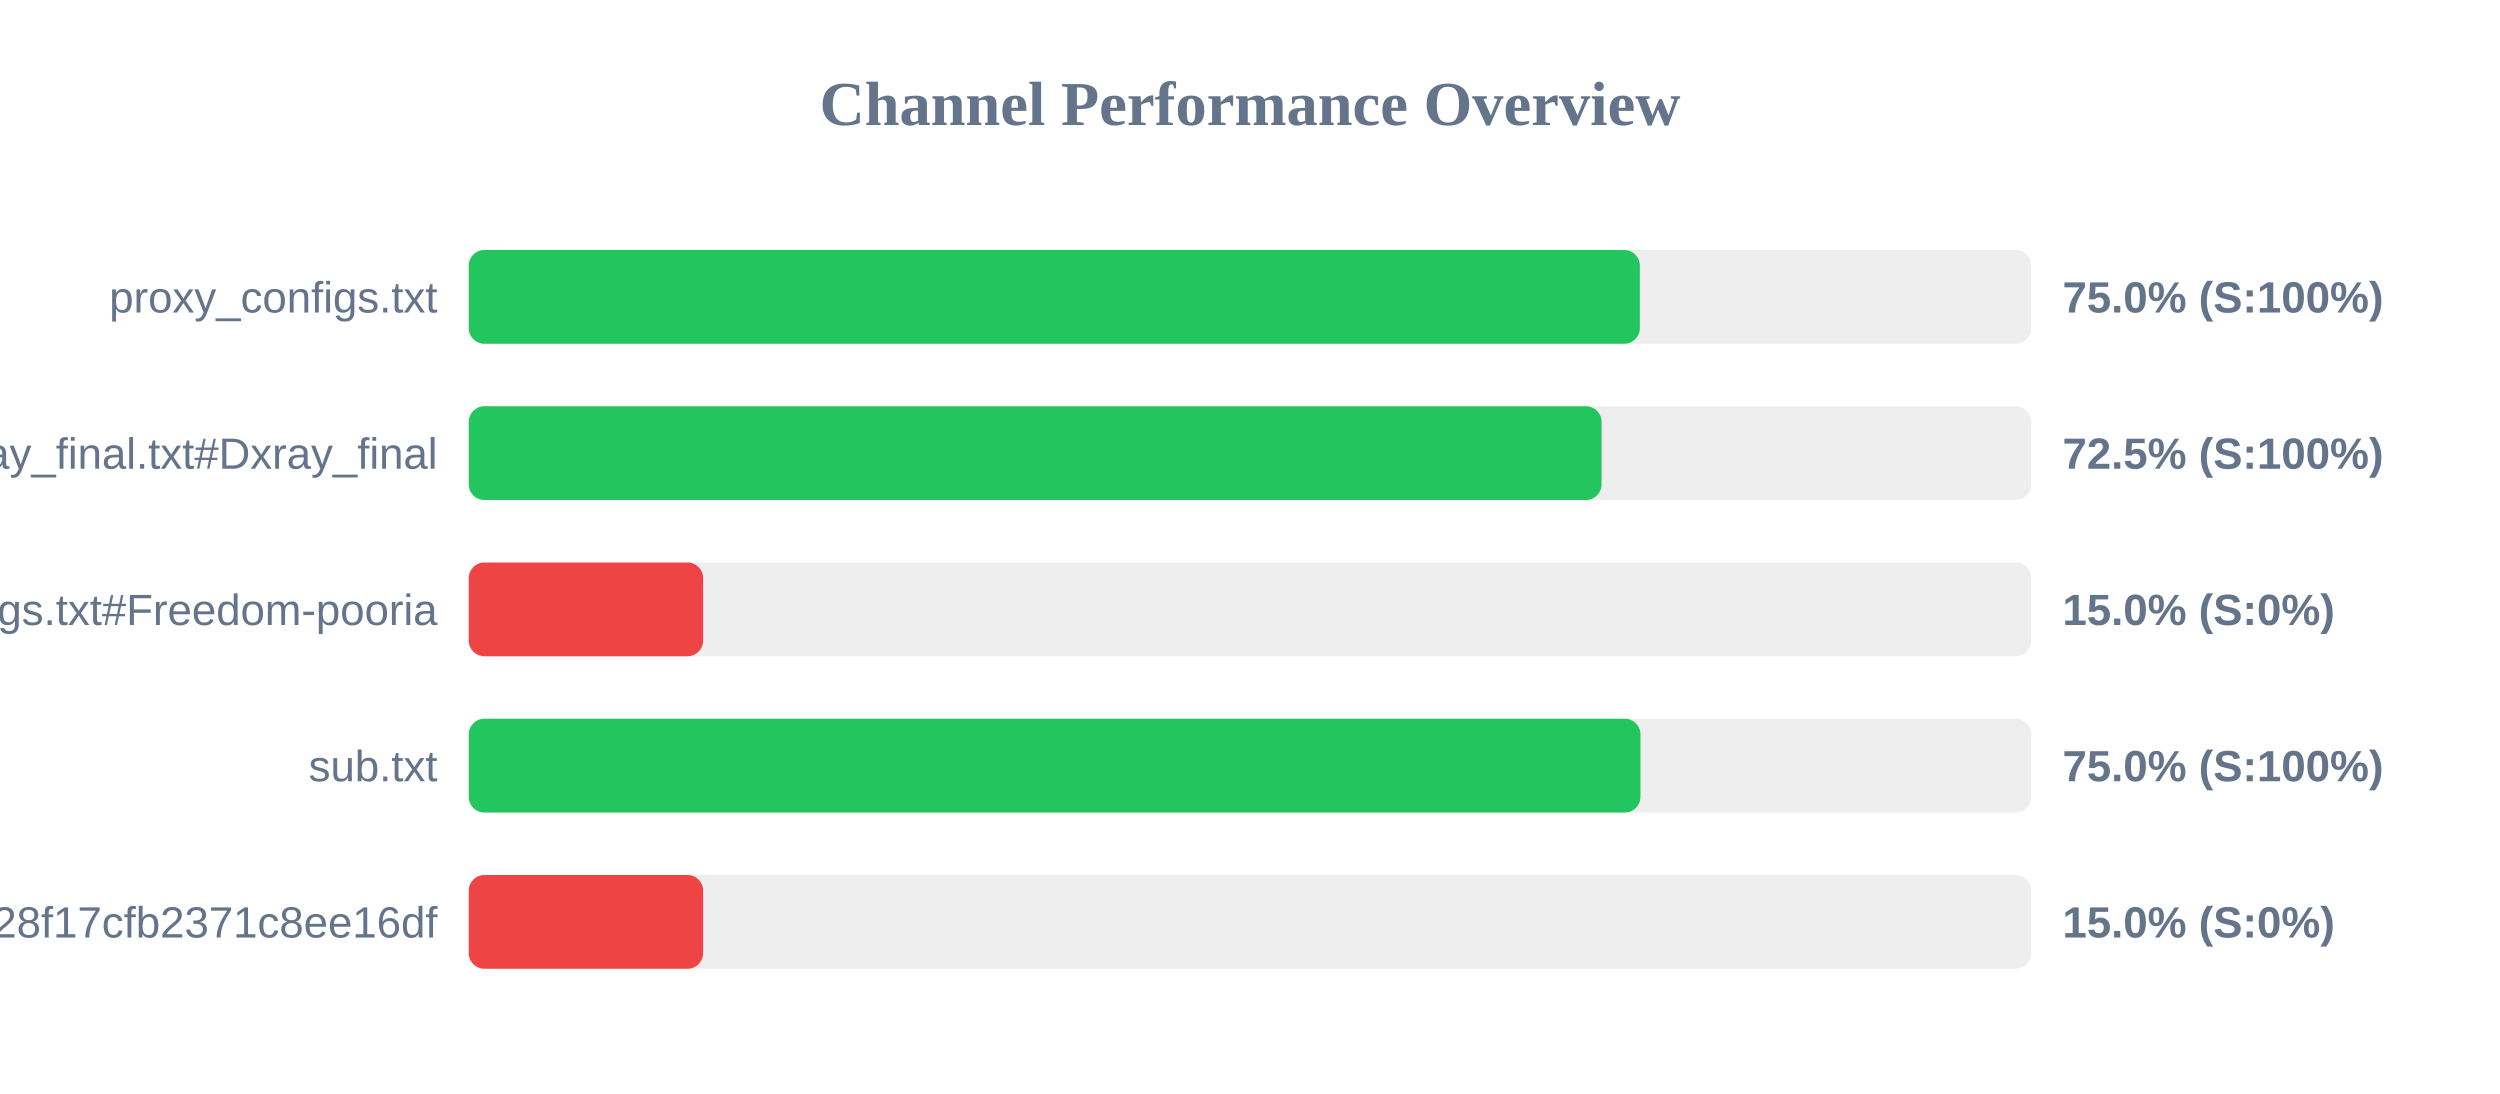
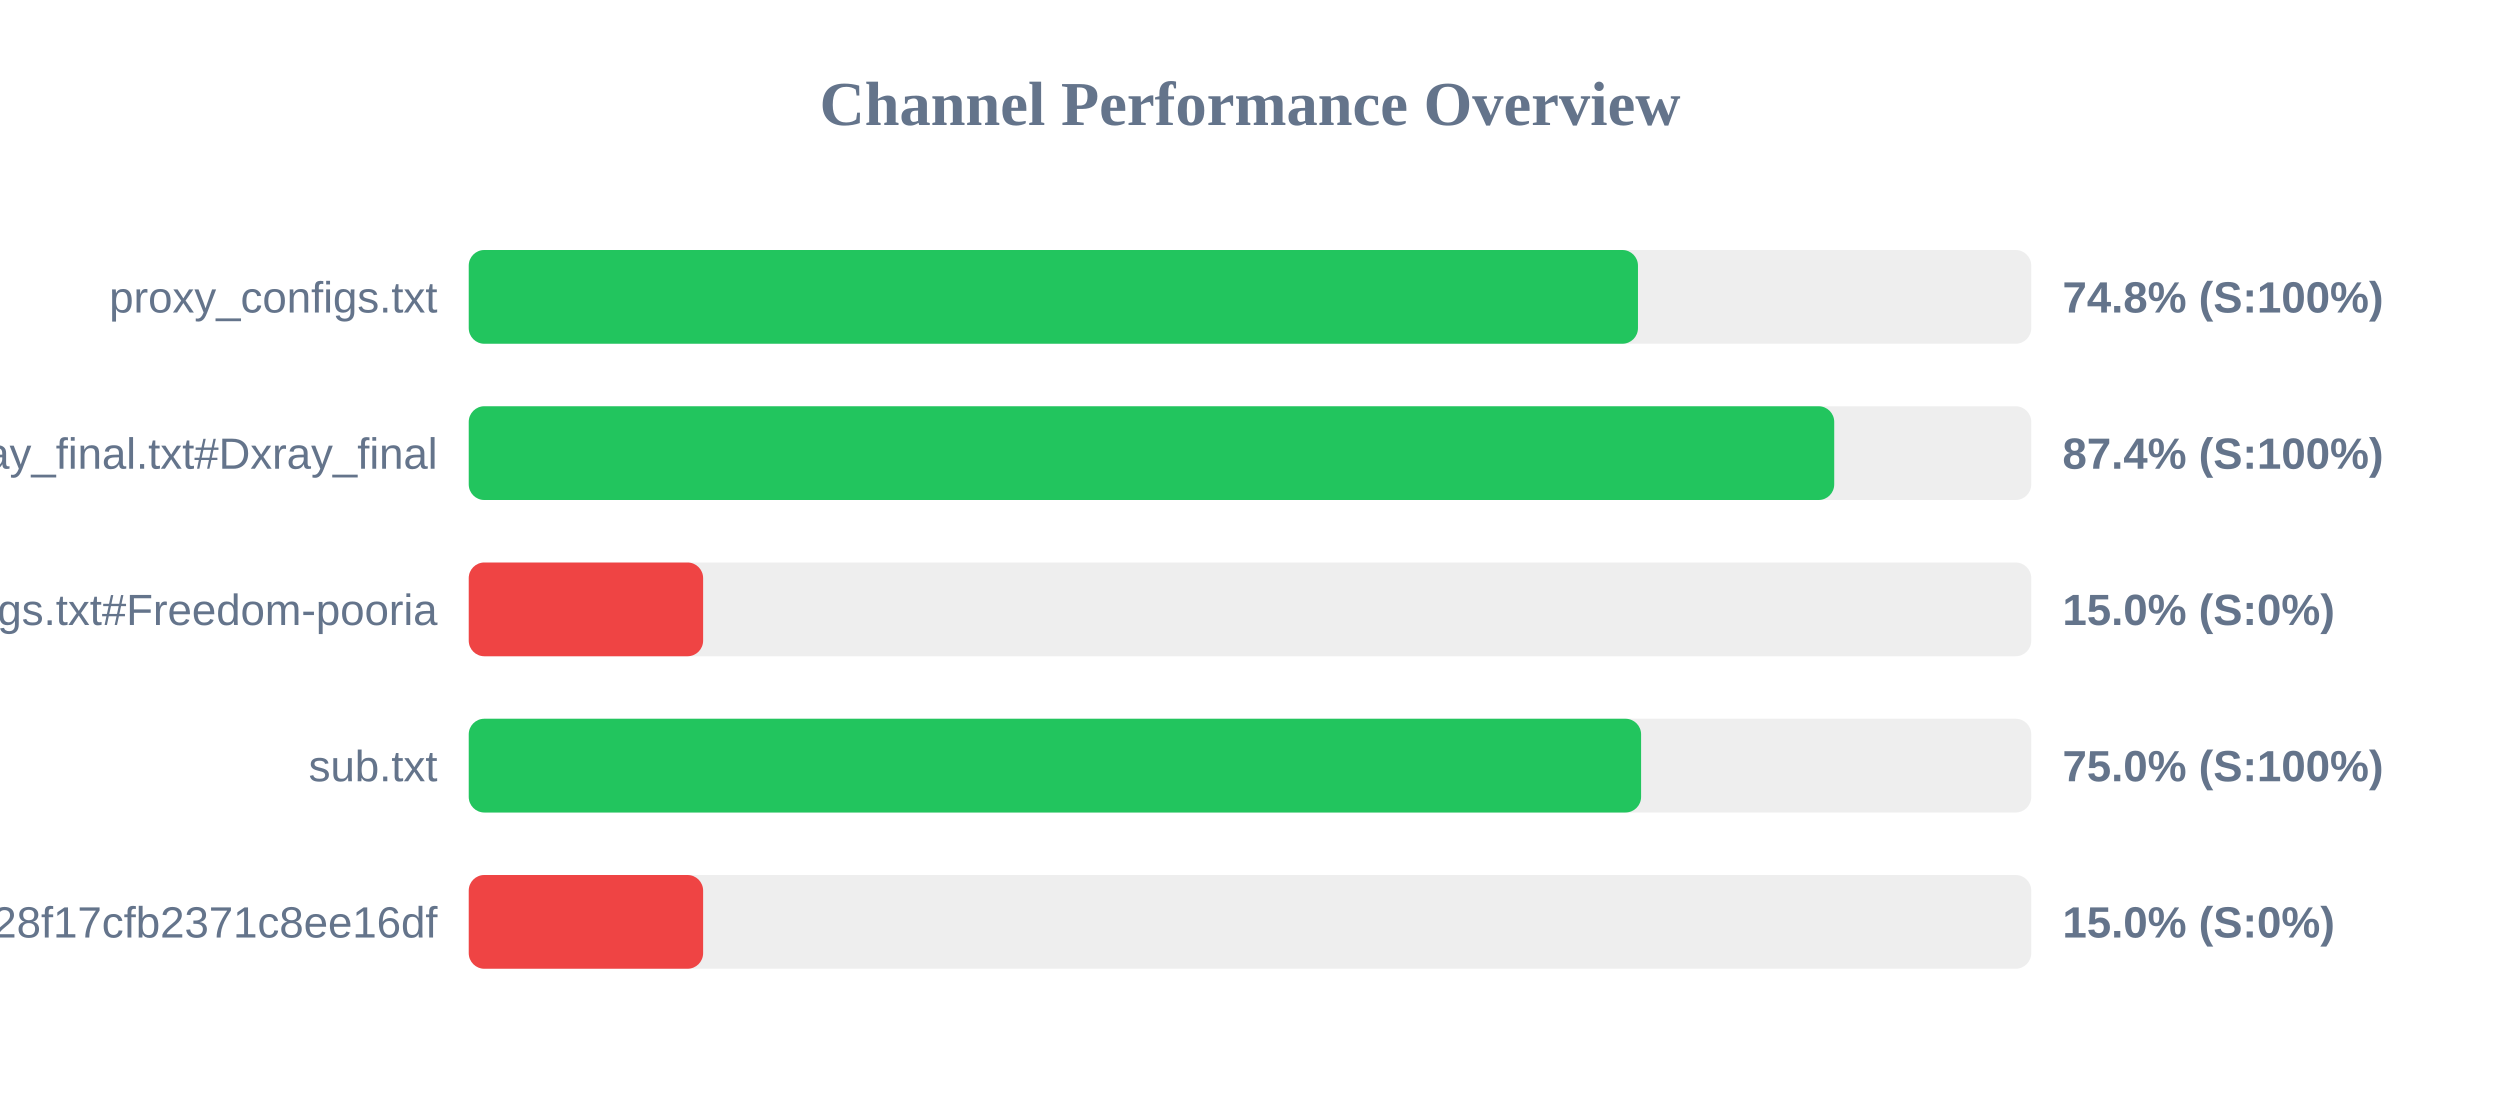
<svg xmlns="http://www.w3.org/2000/svg" width="800" height="350" version="1.1">
  <style>
        .row { font: 14px Arial; fill: #64748b; }
        .score { font: bold 14px Arial; fill: #64748b; }
    </style>
  <text x="400" y="40" text-anchor="middle" font-size="20px" font-weight="bold" fill="#64748b">Channel Performance Overview</text>
  <rect x="150" y="80" width="500" height="30" fill="#eee" rx="5" />
-   <rect x="150" y="80" width="374.75" height="30" fill="#22c55e" rx="5" />
+   <rect x="150" y="80" width="374.15" height="30" fill="#22c55e" rx="5" />
  <text x="140" y="100" text-anchor="end" class="row">proxy_configs.txt</text>
-   <text x="660" y="100" text-anchor="start" class="score">75.0% (S:100%)</text>
+   <text x="660" y="100" text-anchor="start" class="score">74.8% (S:100%)</text>
  <rect x="150" y="130" width="500" height="30" fill="#eee" rx="5" />
-   <rect x="150" y="130" width="362.5" height="30" fill="#22c55e" rx="5" />
+   <rect x="150" y="130" width="436.95" height="30" fill="#22c55e" rx="5" />
  <text x="140" y="150" text-anchor="end" class="row">xray_final.txt#Dxray_final</text>
-   <text x="660" y="150" text-anchor="start" class="score">72.5% (S:100%)</text>
+   <text x="660" y="150" text-anchor="start" class="score">87.4% (S:100%)</text>
  <rect x="150" y="180" width="500" height="30" fill="#eee" rx="5" />
  <rect x="150" y="180" width="75.0" height="30" fill="#ef4444" rx="5" />
  <text x="140" y="200" text-anchor="end" class="row">v2ray_configs.txt#Freedom-pooria</text>
  <text x="660" y="200" text-anchor="start" class="score">15.0% (S:0%)</text>
  <rect x="150" y="230" width="500" height="30" fill="#eee" rx="5" />
-   <rect x="150" y="230" width="374.95" height="30" fill="#22c55e" rx="5" />
+   <rect x="150" y="230" width="375.15" height="30" fill="#22c55e" rx="5" />
  <text x="140" y="250" text-anchor="end" class="row">sub.txt</text>
  <text x="660" y="250" text-anchor="start" class="score">75.0% (S:100%)</text>
  <rect x="150" y="280" width="500" height="30" fill="#eee" rx="5" />
  <rect x="150" y="280" width="75.0" height="30" fill="#ef4444" rx="5" />
  <text x="140" y="300" text-anchor="end" class="row">?token=fedfed7b41b828f17cfb2371c8ee16df</text>
  <text x="660" y="300" text-anchor="start" class="score">15.0% (S:0%)</text>
</svg>
